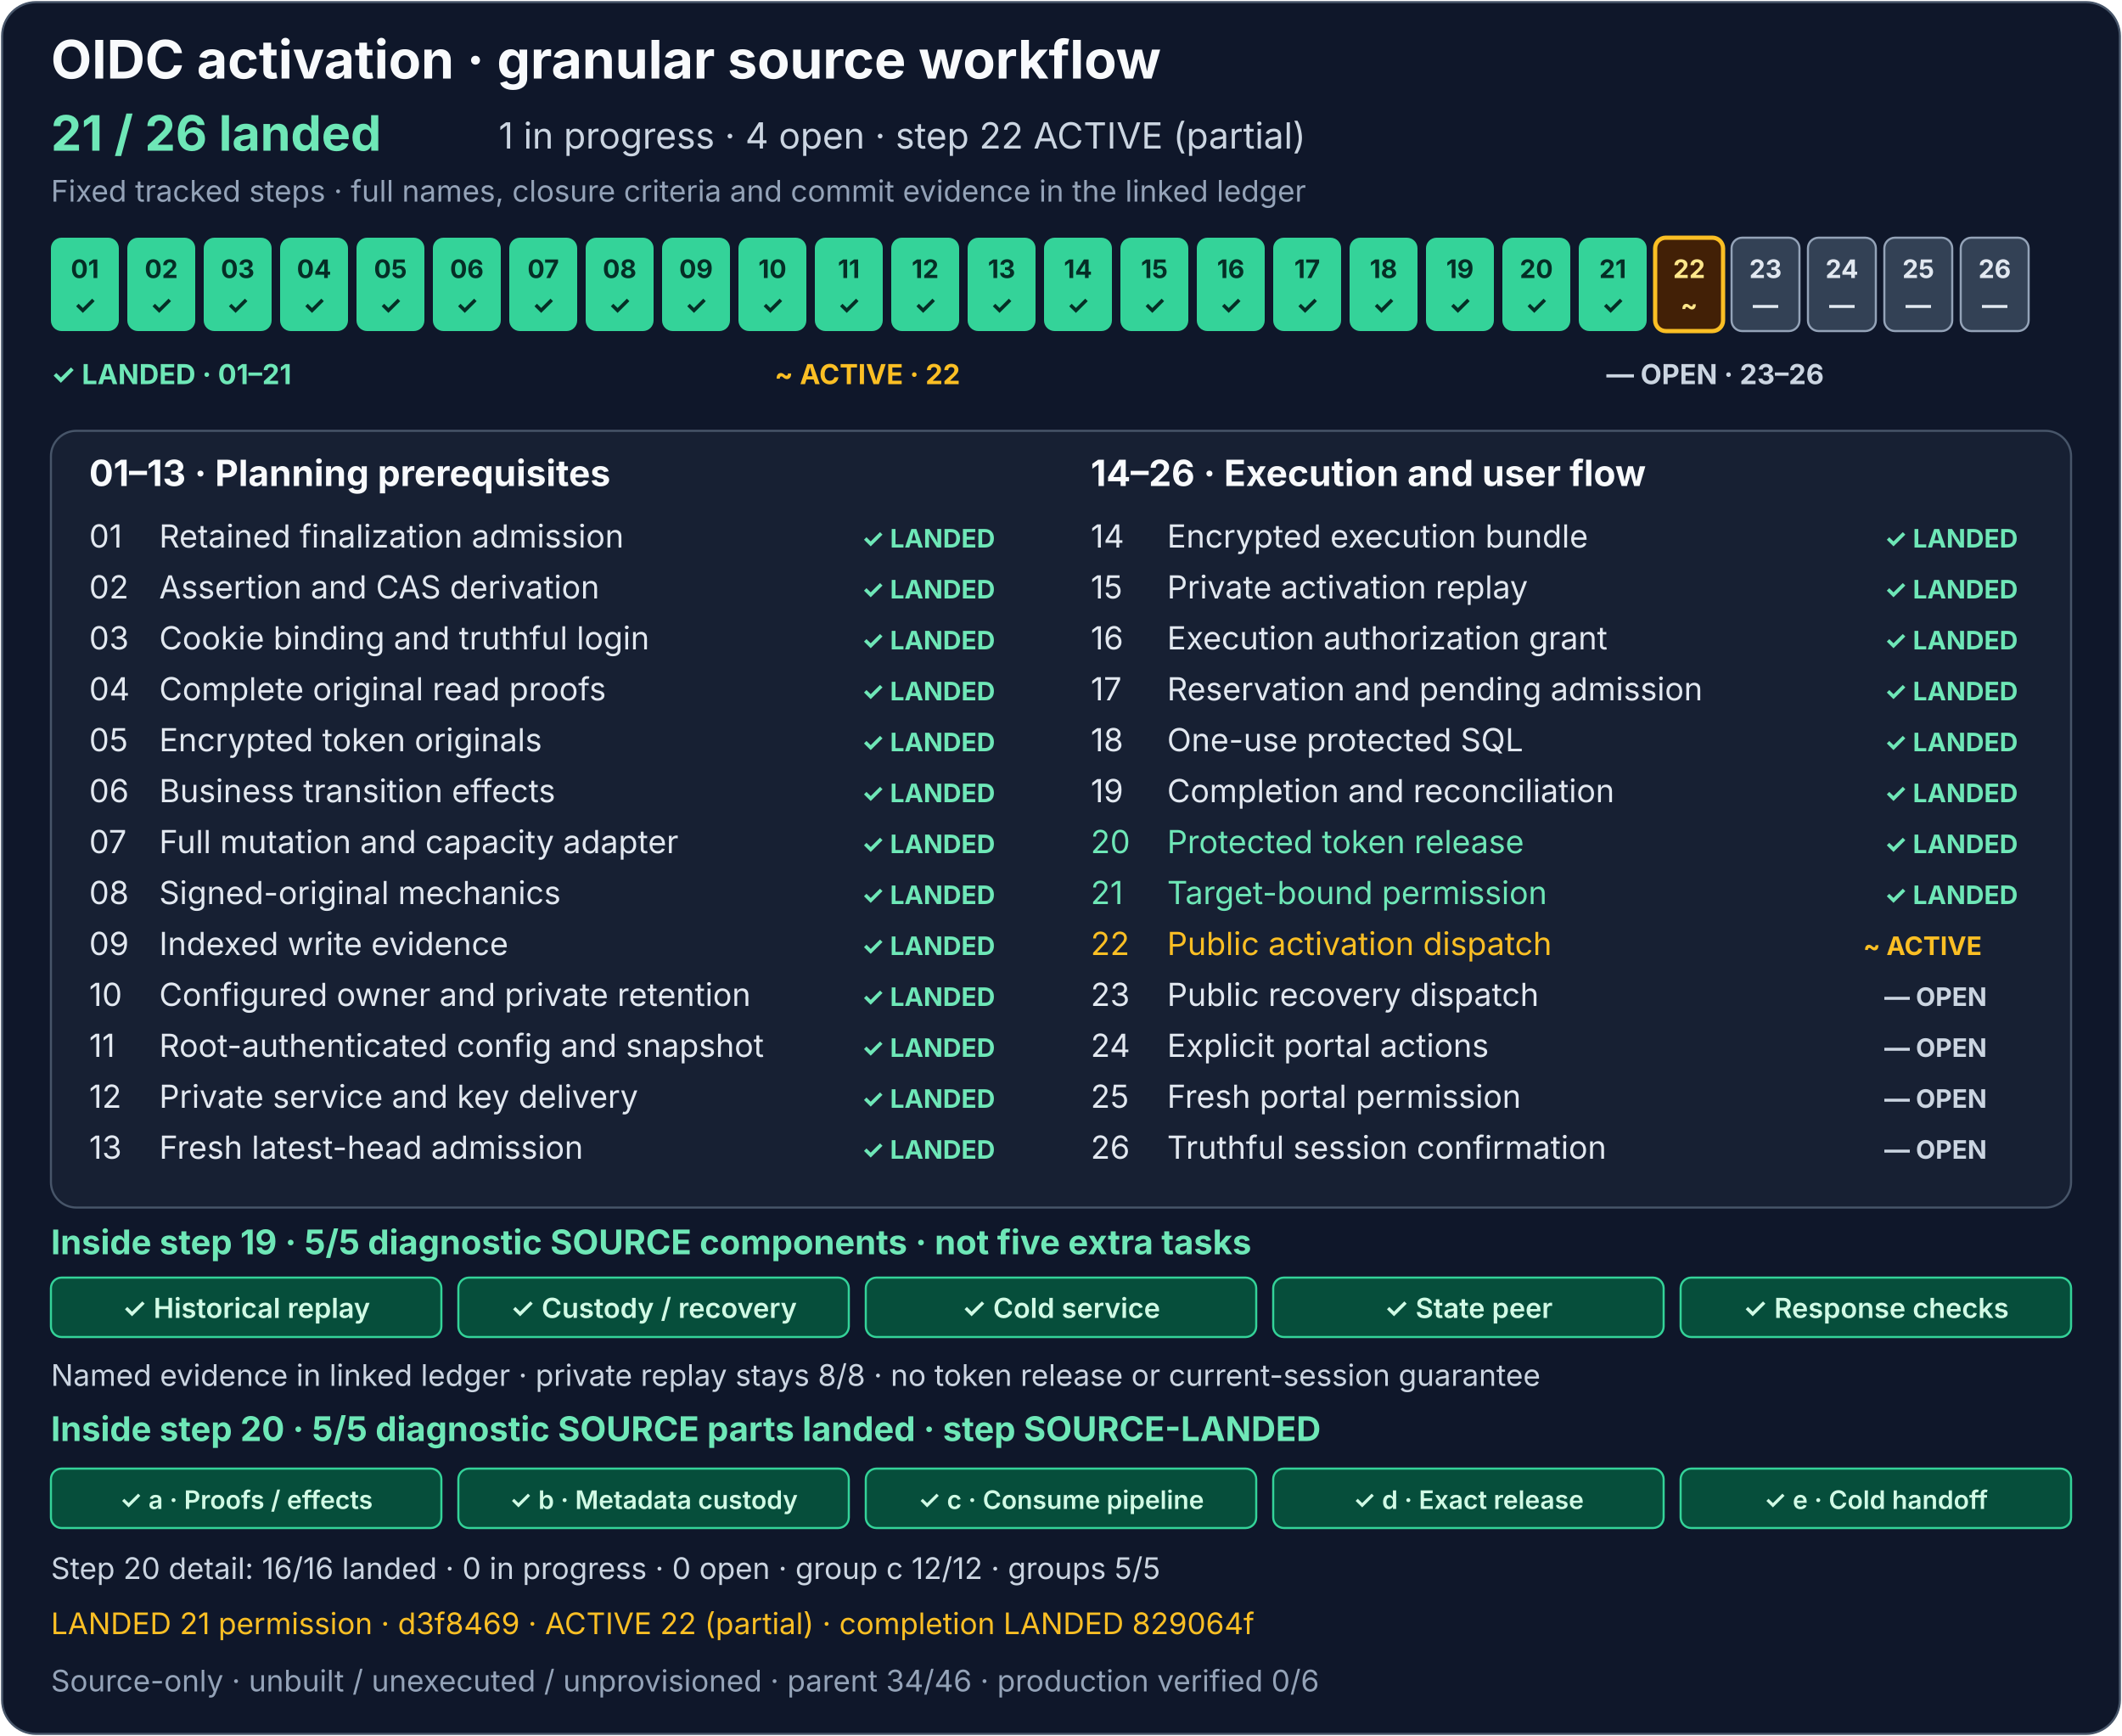
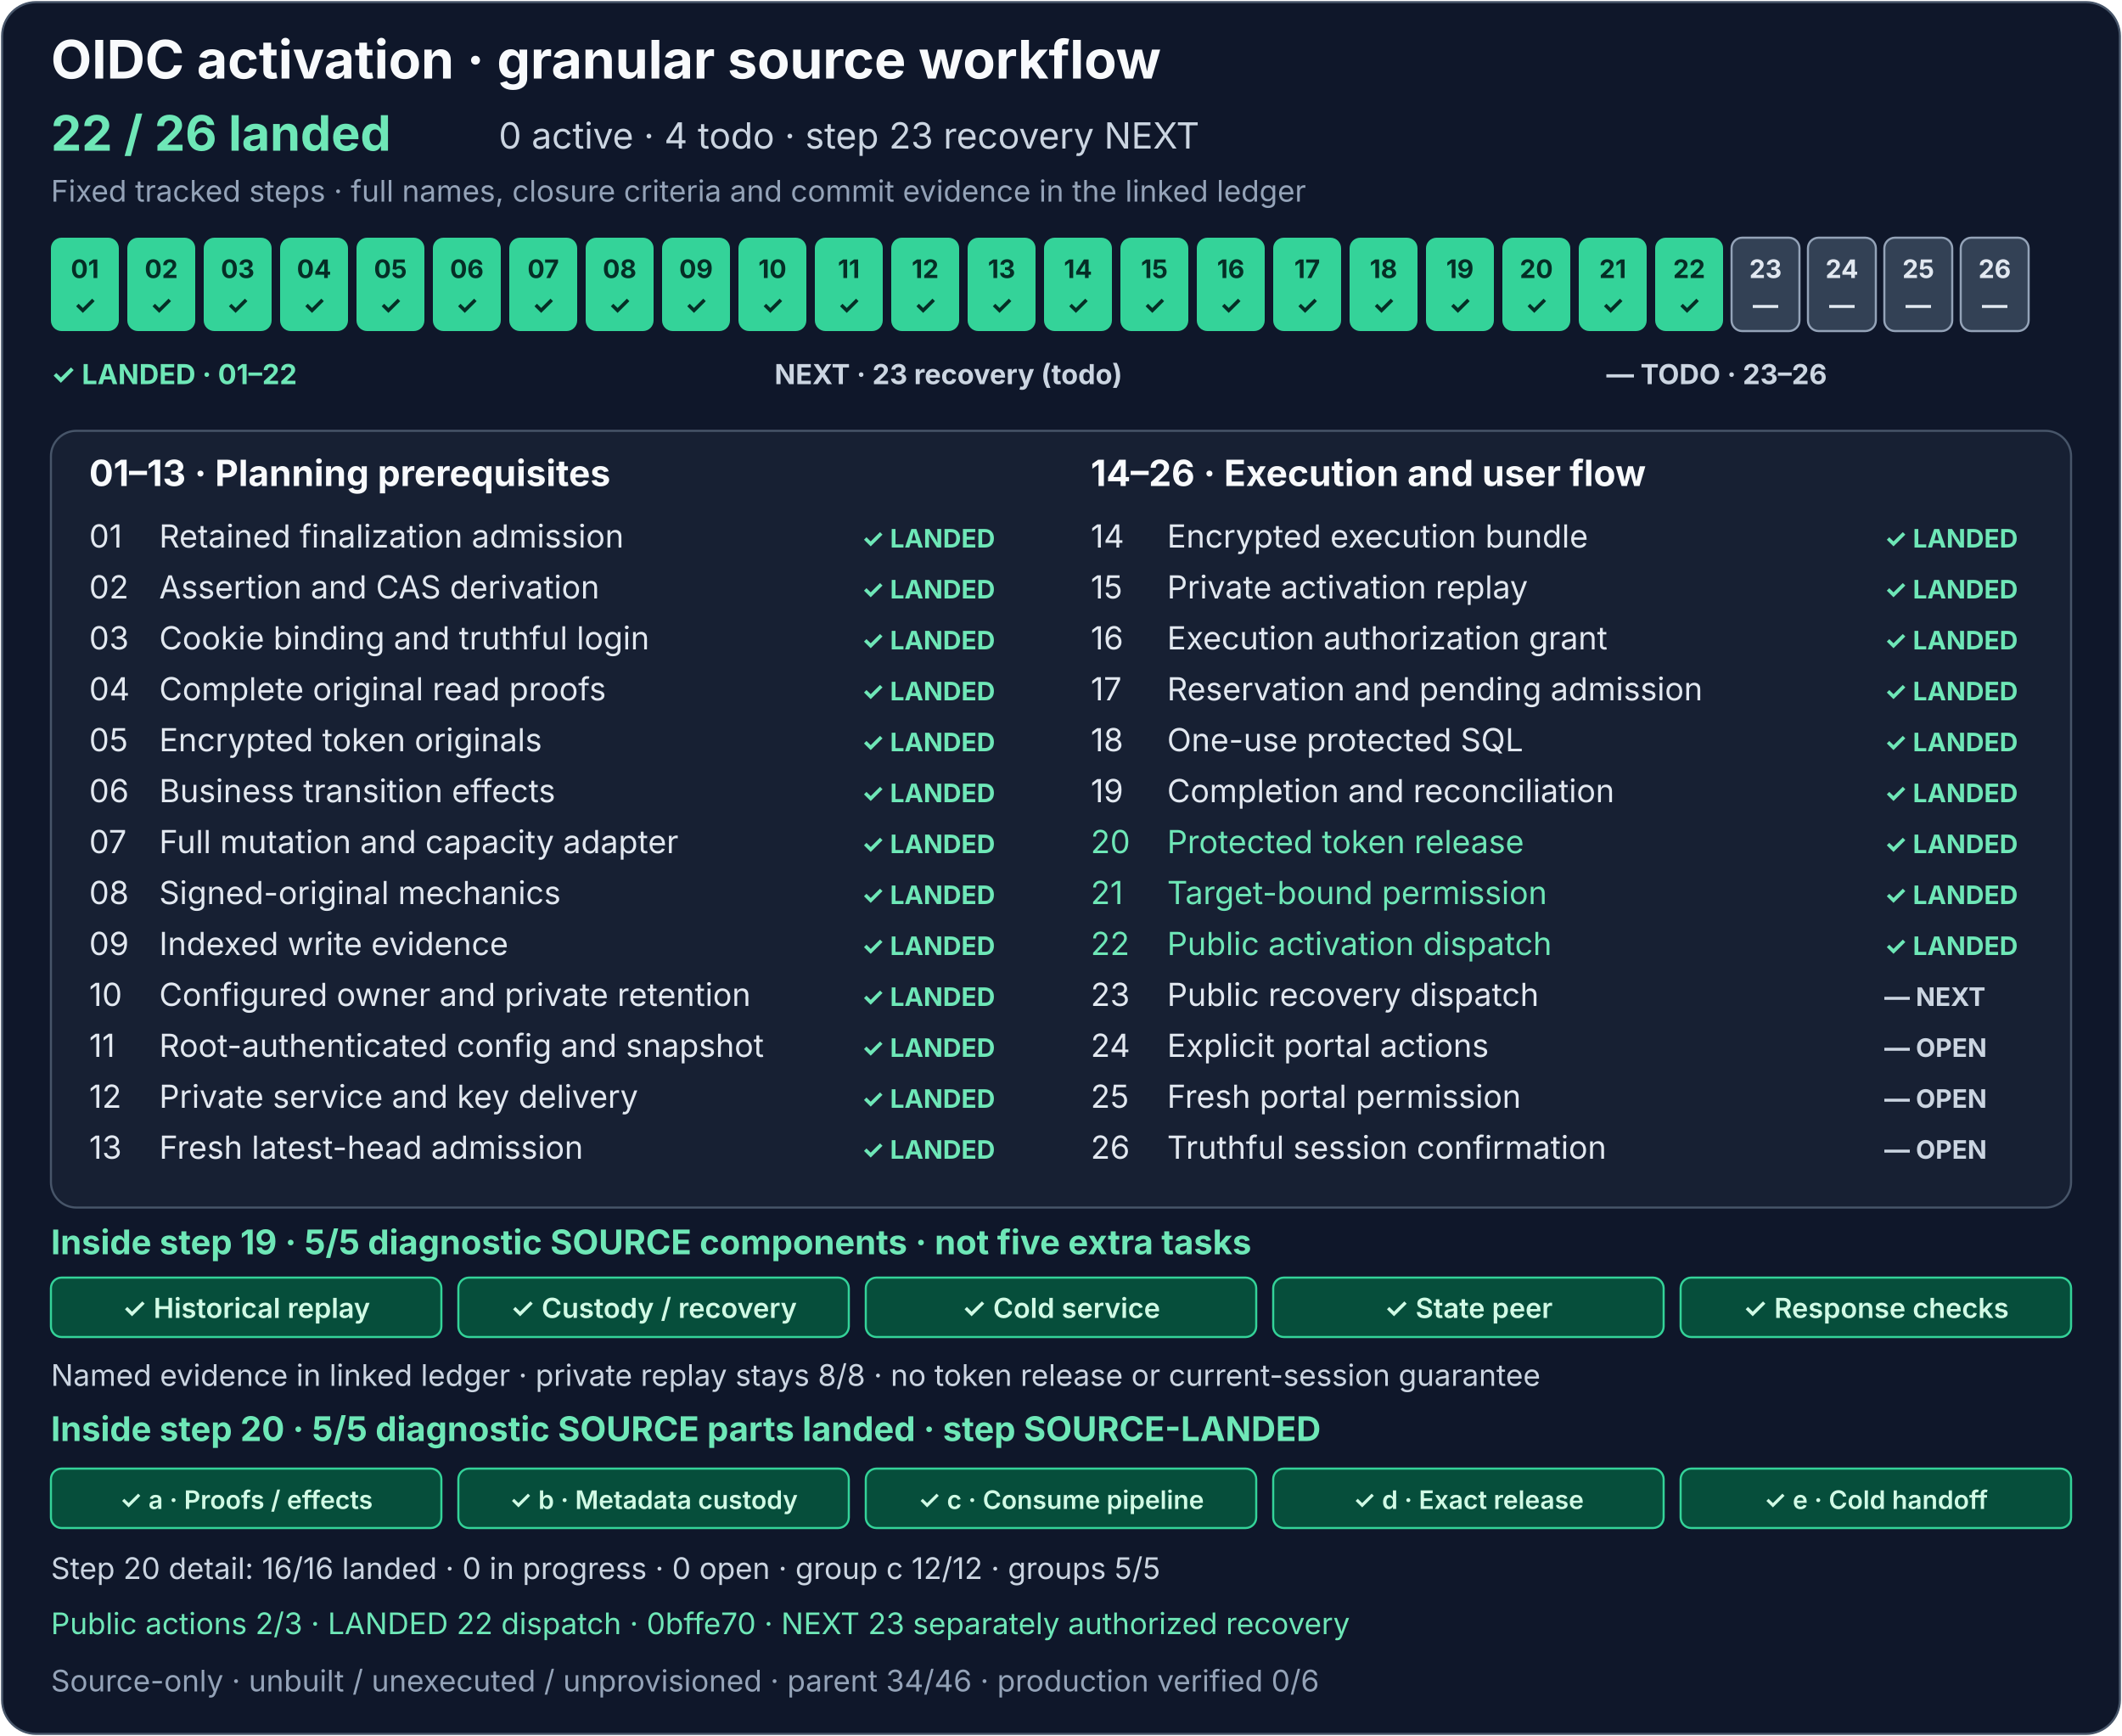
<svg xmlns="http://www.w3.org/2000/svg" width="1000" height="818" viewBox="0 0 1000 818" role="img" aria-labelledby="activation-title activation-description">
  <rect x="1" y="1" width="998" height="816" rx="16" fill="#0f172a" stroke="#475569" />
  <g font-family="system-ui, -apple-system, Segoe UI, sans-serif">
    <text x="24" y="37" fill="#f8fafc" font-size="25" font-weight="700">OIDC activation · granular source workflow</text>
-     <text x="24" y="71" fill="#6ee7b7" font-size="23" font-weight="700">21 / 26 landed</text>
-     <text x="235" y="70" fill="#cbd5e1" font-size="17">1 in progress · 4 open · step 22 ACTIVE (partial)</text>
+     <text x="24" y="71" fill="#6ee7b7" font-size="23" font-weight="700">22 / 26 landed</text>
+     <text x="235" y="70" fill="#cbd5e1" font-size="17">0 active · 4 todo · step 23 recovery NEXT</text>
    <text x="24" y="95" fill="#94a3b8" font-size="14">Fixed tracked steps · full names, closure criteria and commit evidence in the linked ledger</text>
    <g font-size="12" font-weight="700" text-anchor="middle">
      <g fill="#34d399">
        <rect x="24" y="112" width="32" height="44" rx="5" />
        <rect x="60" y="112" width="32" height="44" rx="5" />
        <rect x="96" y="112" width="32" height="44" rx="5" />
        <rect x="132" y="112" width="32" height="44" rx="5" />
        <rect x="168" y="112" width="32" height="44" rx="5" />
        <rect x="204" y="112" width="32" height="44" rx="5" />
        <rect x="240" y="112" width="32" height="44" rx="5" />
        <rect x="276" y="112" width="32" height="44" rx="5" />
        <rect x="312" y="112" width="32" height="44" rx="5" />
        <rect x="348" y="112" width="32" height="44" rx="5" />
        <rect x="384" y="112" width="32" height="44" rx="5" />
        <rect x="420" y="112" width="32" height="44" rx="5" />
        <rect x="456" y="112" width="32" height="44" rx="5" />
        <rect x="492" y="112" width="32" height="44" rx="5" />
      </g>
      <rect x="528" y="112" width="32" height="44" rx="5" fill="#34d399" />
      <g fill="#334155" stroke="#94a3b8">
        <rect x="564" y="112" width="32" height="44" rx="5" fill="#34d399" stroke="none" />
        <rect x="600" y="112" width="32" height="44" rx="5" fill="#34d399" stroke="none" />
        <rect x="636" y="112" width="32" height="44" rx="5" fill="#34d399" stroke="none" />
        <rect x="672" y="112" width="32" height="44" rx="5" fill="#34d399" stroke="none" />
        <rect x="708" y="112" width="32" height="44" rx="5" fill="#34d399" stroke="none" />
        <rect x="744" y="112" width="32" height="44" rx="5" fill="#34d399" stroke="none" />
-         <rect x="780" y="112" width="32" height="44" rx="5" fill="#422006" stroke="#fbbf24" stroke-width="2" />
+         <rect x="780" y="112" width="32" height="44" rx="5" fill="#34d399" stroke="none" />
        <rect x="816" y="112" width="32" height="44" rx="5" />
        <rect x="852" y="112" width="32" height="44" rx="5" />
        <rect x="888" y="112" width="32" height="44" rx="5" />
        <rect x="924" y="112" width="32" height="44" rx="5" />
      </g>
      <g fill="#052e26">
        <text x="40" y="131">01</text>
        <text x="76" y="131">02</text>
        <text x="112" y="131">03</text>
        <text x="148" y="131">04</text>
        <text x="184" y="131">05</text>
        <text x="220" y="131">06</text>
        <text x="256" y="131">07</text>
        <text x="292" y="131">08</text>
        <text x="328" y="131">09</text>
        <text x="364" y="131">10</text>
        <text x="400" y="131">11</text>
        <text x="436" y="131">12</text>
        <text x="472" y="131">13</text>
        <text x="508" y="131">14</text>
        <text x="40" y="148">✓</text>
        <text x="76" y="148">✓</text>
        <text x="112" y="148">✓</text>
        <text x="148" y="148">✓</text>
        <text x="184" y="148">✓</text>
        <text x="220" y="148">✓</text>
        <text x="256" y="148">✓</text>
        <text x="292" y="148">✓</text>
        <text x="328" y="148">✓</text>
        <text x="364" y="148">✓</text>
        <text x="400" y="148">✓</text>
        <text x="436" y="148">✓</text>
        <text x="472" y="148">✓</text>
        <text x="508" y="148">✓</text>
      </g>
      <g fill="#052e26">
        <text x="544" y="131">15</text>
        <text x="544" y="148">✓</text>
      </g>
      <g fill="#e2e8f0">
        <text x="580" y="131" fill="#052e26">16</text>
        <text x="616" y="131" fill="#052e26">17</text>
        <text x="652" y="131" fill="#052e26">18</text>
        <text x="688" y="131" fill="#052e26">19</text>
        <text x="724" y="131" fill="#052e26">20</text>
        <text x="760" y="131" fill="#052e26">21</text>
-         <text x="796" y="131" fill="#fde68a">22</text>
+         <text x="796" y="131" fill="#052e26">22</text>
        <text x="832" y="131">23</text>
        <text x="868" y="131">24</text>
        <text x="904" y="131">25</text>
        <text x="940" y="131">26</text>
        <text x="580" y="148" fill="#052e26">✓</text>
        <text x="616" y="148" fill="#052e26">✓</text>
        <text x="652" y="148" fill="#052e26">✓</text>
        <text x="688" y="148" fill="#052e26">✓</text>
        <text x="724" y="148" fill="#052e26">✓</text>
        <text x="760" y="148" fill="#052e26">✓</text>
-         <text x="796" y="148" fill="#fde68a">~</text>
+         <text x="796" y="148" fill="#052e26">✓</text>
        <text x="832" y="148">—</text>
        <text x="868" y="148">—</text>
        <text x="904" y="148">—</text>
        <text x="940" y="148">—</text>
      </g>
    </g>
    <g font-size="13" font-weight="700">
-       <text x="24" y="181" fill="#6ee7b7">✓ LANDED · 01–21</text>
-       <text x="365" y="181" fill="#fbbf24">~ ACTIVE · 22</text>
-       <text x="757" y="181" fill="#cbd5e1">— OPEN · 23–26</text>
+       <text x="24" y="181" fill="#6ee7b7">✓ LANDED · 01–22</text>
+       <text x="365" y="181" fill="#cbd5e1">NEXT · 23 recovery (todo)</text>
+       <text x="757" y="181" fill="#cbd5e1">— TODO · 23–26</text>
    </g>
    <rect x="24" y="203" width="952" height="366" rx="12" fill="#172033" stroke="#475569" />
    <text x="42" y="229" fill="#f8fafc" font-size="17" font-weight="700">01–13 · Planning prerequisites</text>
    <text x="514" y="229" fill="#f8fafc" font-size="17" font-weight="700">14–26 · Execution and user flow</text>
    <g font-size="15" fill="#e2e8f0">
      <text x="42" y="258">01</text>
      <text x="75" y="258">Retained finalization admission</text>
      <text x="42" y="282">02</text>
      <text x="75" y="282">Assertion and CAS derivation</text>
      <text x="42" y="306">03</text>
      <text x="75" y="306">Cookie binding and truthful login</text>
      <text x="42" y="330">04</text>
      <text x="75" y="330">Complete original read proofs</text>
      <text x="42" y="354">05</text>
      <text x="75" y="354">Encrypted token originals</text>
      <text x="42" y="378">06</text>
      <text x="75" y="378">Business transition effects</text>
      <text x="42" y="402">07</text>
      <text x="75" y="402">Full mutation and capacity adapter</text>
      <text x="42" y="426">08</text>
      <text x="75" y="426">Signed-original mechanics</text>
      <text x="42" y="450">09</text>
      <text x="75" y="450">Indexed write evidence</text>
      <text x="42" y="474">10</text>
      <text x="75" y="474">Configured owner and private retention</text>
      <text x="42" y="498">11</text>
      <text x="75" y="498">Root-authenticated config and snapshot</text>
      <text x="42" y="522">12</text>
      <text x="75" y="522">Private service and key delivery</text>
      <text x="42" y="546">13</text>
      <text x="75" y="546">Fresh latest-head admission</text>
      <text x="514" y="258">14</text>
      <text x="550" y="258">Encrypted execution bundle</text>
      <text x="514" y="282">15</text>
      <text x="550" y="282">Private activation replay</text>
      <text x="514" y="306">16</text>
      <text x="550" y="306">Execution authorization grant</text>
      <text x="514" y="330">17</text>
      <text x="550" y="330">Reservation and pending admission</text>
      <text x="514" y="354">18</text>
      <text x="550" y="354">One-use protected SQL</text>
      <text x="514" y="378">19</text>
      <text x="550" y="378">Completion and reconciliation</text>
      <text x="514" y="402" fill="#6ee7b7">20</text>
      <text x="550" y="402" fill="#6ee7b7">Protected token release</text>
      <text x="514" y="426" fill="#6ee7b7">21</text>
      <text x="550" y="426" fill="#6ee7b7">Target-bound permission</text>
-       <text x="514" y="450" fill="#fbbf24">22</text>
-       <text x="550" y="450" fill="#fbbf24">Public activation dispatch</text>
+       <text x="514" y="450" fill="#6ee7b7">22</text>
+       <text x="550" y="450" fill="#6ee7b7">Public activation dispatch</text>
      <text x="514" y="474">23</text>
      <text x="550" y="474">Public recovery dispatch</text>
      <text x="514" y="498">24</text>
      <text x="550" y="498">Explicit portal actions</text>
      <text x="514" y="522">25</text>
      <text x="550" y="522">Fresh portal permission</text>
      <text x="514" y="546">26</text>
      <text x="550" y="546">Truthful session confirmation</text>
    </g>
    <g font-size="12" font-weight="700" fill="#6ee7b7">
      <text x="406" y="258">✓ LANDED</text>
      <text x="406" y="282">✓ LANDED</text>
      <text x="406" y="306">✓ LANDED</text>
      <text x="406" y="330">✓ LANDED</text>
      <text x="406" y="354">✓ LANDED</text>
      <text x="406" y="378">✓ LANDED</text>
      <text x="406" y="402">✓ LANDED</text>
      <text x="406" y="426">✓ LANDED</text>
      <text x="406" y="450">✓ LANDED</text>
      <text x="406" y="474">✓ LANDED</text>
      <text x="406" y="498">✓ LANDED</text>
      <text x="406" y="522">✓ LANDED</text>
      <text x="406" y="546">✓ LANDED</text>
      <text x="888" y="258">✓ LANDED</text>
      <text x="888" y="282">✓ LANDED</text>
      <text x="888" y="306">✓ LANDED</text>
      <text x="888" y="330">✓ LANDED</text>
      <text x="888" y="354">✓ LANDED</text>
      <text x="888" y="378">✓ LANDED</text>
      <text x="888" y="402" fill="#6ee7b7">✓ LANDED</text>
      <text x="888" y="426" fill="#6ee7b7">✓ LANDED</text>
-       <text x="878" y="450" fill="#fbbf24">~ ACTIVE</text>
-       <text x="888" y="474" fill="#cbd5e1">— OPEN</text>
+       <text x="888" y="450" fill="#6ee7b7">✓ LANDED</text>
+       <text x="888" y="474" fill="#cbd5e1">— NEXT</text>
      <text x="888" y="498" fill="#cbd5e1">— OPEN</text>
      <text x="888" y="522" fill="#cbd5e1">— OPEN</text>
      <text x="888" y="546" fill="#cbd5e1">— OPEN</text>
    </g>
    <text x="24" y="591" fill="#6ee7b7" font-size="16" font-weight="700">Inside step 19 · 5/5 diagnostic SOURCE components · not five extra tasks</text>
    <g fill="#064e3b" stroke="#34d399">
      <rect x="24" y="602" width="184" height="28" rx="5" />
      <rect x="216" y="602" width="184" height="28" rx="5" />
      <rect x="408" y="602" width="184" height="28" rx="5" />
      <rect x="600" y="602" width="184" height="28" rx="5" />
      <rect x="792" y="602" width="184" height="28" rx="5" />
    </g>
    <g fill="#d1fae5" font-size="13" font-weight="600" text-anchor="middle">
      <text x="116" y="621">✓ Historical replay</text>
      <text x="308" y="621">✓ Custody / recovery</text>
      <text x="500" y="621">✓ Cold service</text>
      <text x="692" y="621">✓ State peer</text>
      <text x="884" y="621">✓ Response checks</text>
    </g>
    <text x="24" y="653" fill="#cbd5e1" font-size="14">Named evidence in linked ledger · private replay stays 8/8 · no token release or current-session guarantee</text>
    <text x="24" y="679" fill="#6ee7b7" font-size="16" font-weight="700">Inside step 20 · 5/5 diagnostic SOURCE parts landed · step SOURCE-LANDED</text>
    <g>
      <rect x="24" y="692" width="184" height="28" rx="5" fill="#064e3b" stroke="#34d399" />
      <rect x="216" y="692" width="184" height="28" rx="5" fill="#064e3b" stroke="#34d399" />
      <rect x="408" y="692" width="184" height="28" rx="5" fill="#064e3b" stroke="#34d399" />
      <rect x="600" y="692" width="184" height="28" rx="5" fill="#064e3b" stroke="#34d399" />
      <rect x="792" y="692" width="184" height="28" rx="5" fill="#064e3b" stroke="#34d399" />
    </g>
    <g font-size="12" font-weight="600" text-anchor="middle">
      <text x="116" y="711" fill="#d1fae5">✓ a · Proofs / effects</text>
      <text x="308" y="711" fill="#d1fae5">✓ b · Metadata custody</text>
      <text x="500" y="711" fill="#d1fae5">✓ c · Consume pipeline</text>
      <text x="692" y="711" fill="#d1fae5">✓ d · Exact release</text>
      <text x="884" y="711" fill="#d1fae5">✓ e · Cold handoff</text>
    </g>
    <text x="24" y="744" fill="#cbd5e1" font-size="14">Step 20 detail: 16/16 landed · 0 in progress · 0 open · group c 12/12 · groups 5/5</text>
    <a href="../production-status.md#public-actions-f085">
-       <text x="24" y="770" fill="#fbbf24" font-size="14">LANDED 21 permission · d3f8469 · ACTIVE 22 (partial) · completion LANDED 829064f</text>
+       <text x="24" y="770" fill="#6ee7b7" font-size="14">Public actions 2/3 · LANDED 22 dispatch · 0bffe70 · NEXT 23 separately authorized recovery</text>
    </a>
    <text x="24" y="797" fill="#94a3b8" font-size="14">Source-only · unbuilt / unexecuted / unprovisioned · parent 34/46 · production verified 0/6</text>
  </g>
</svg>
